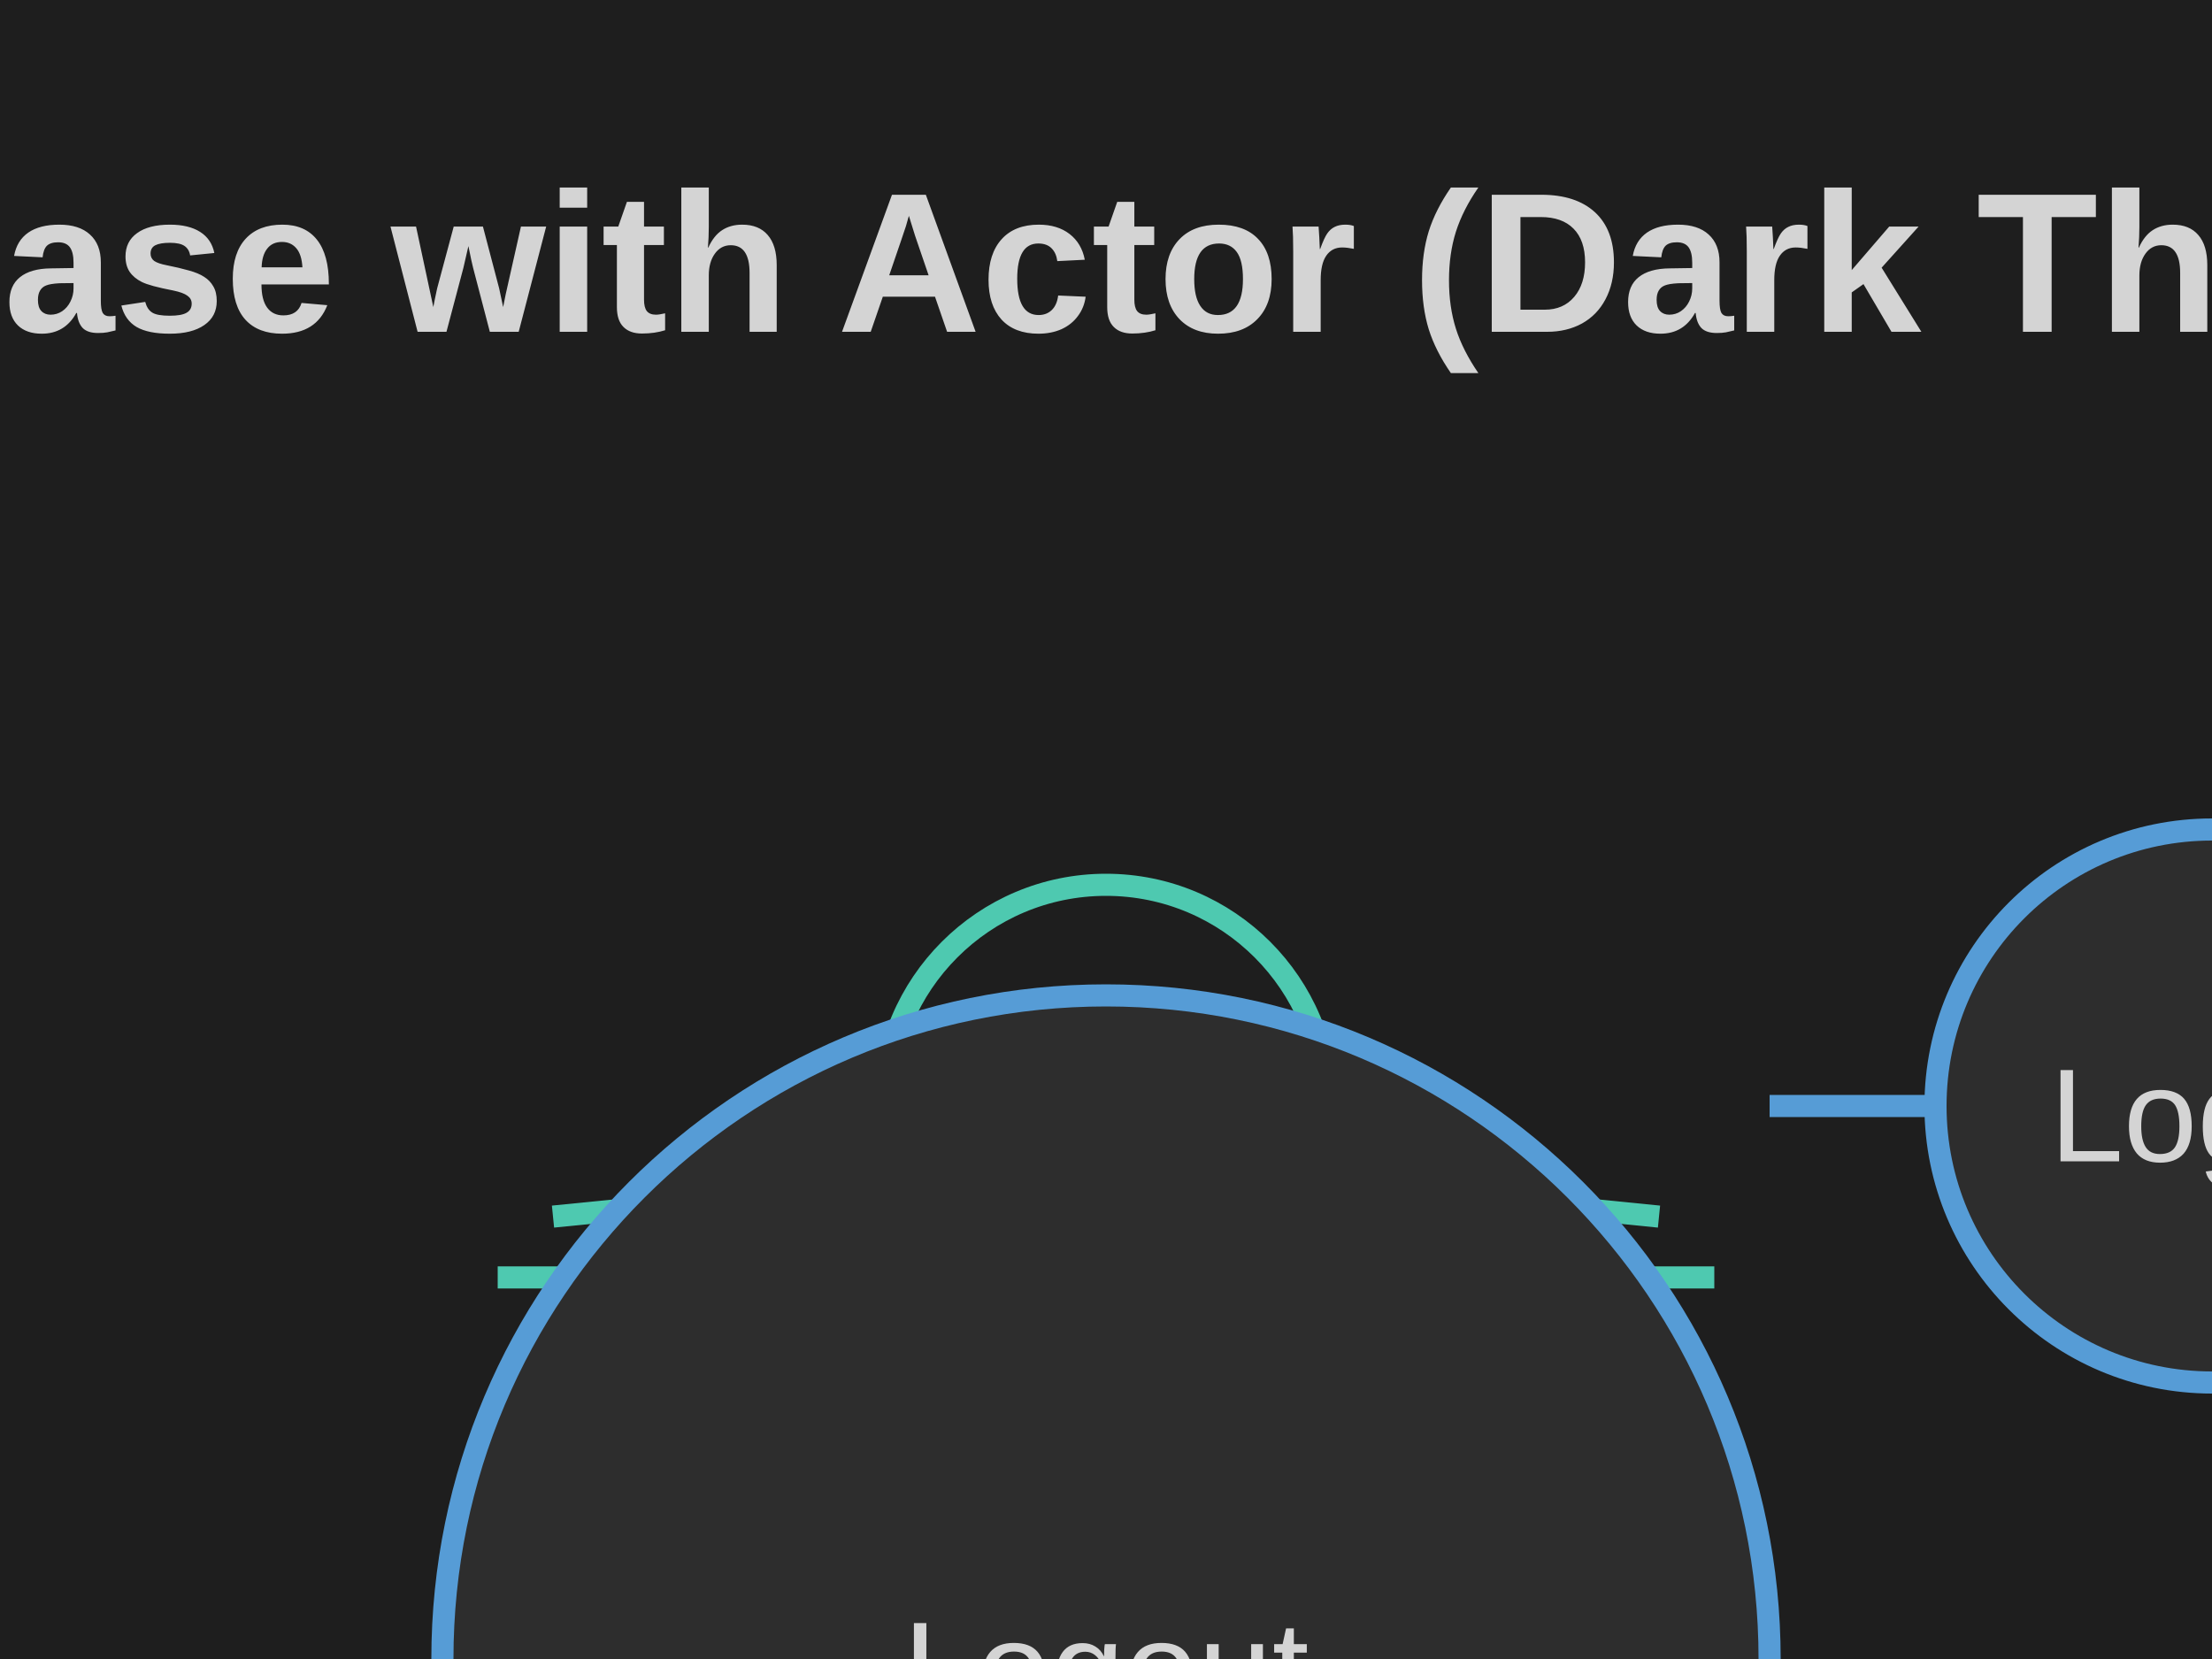
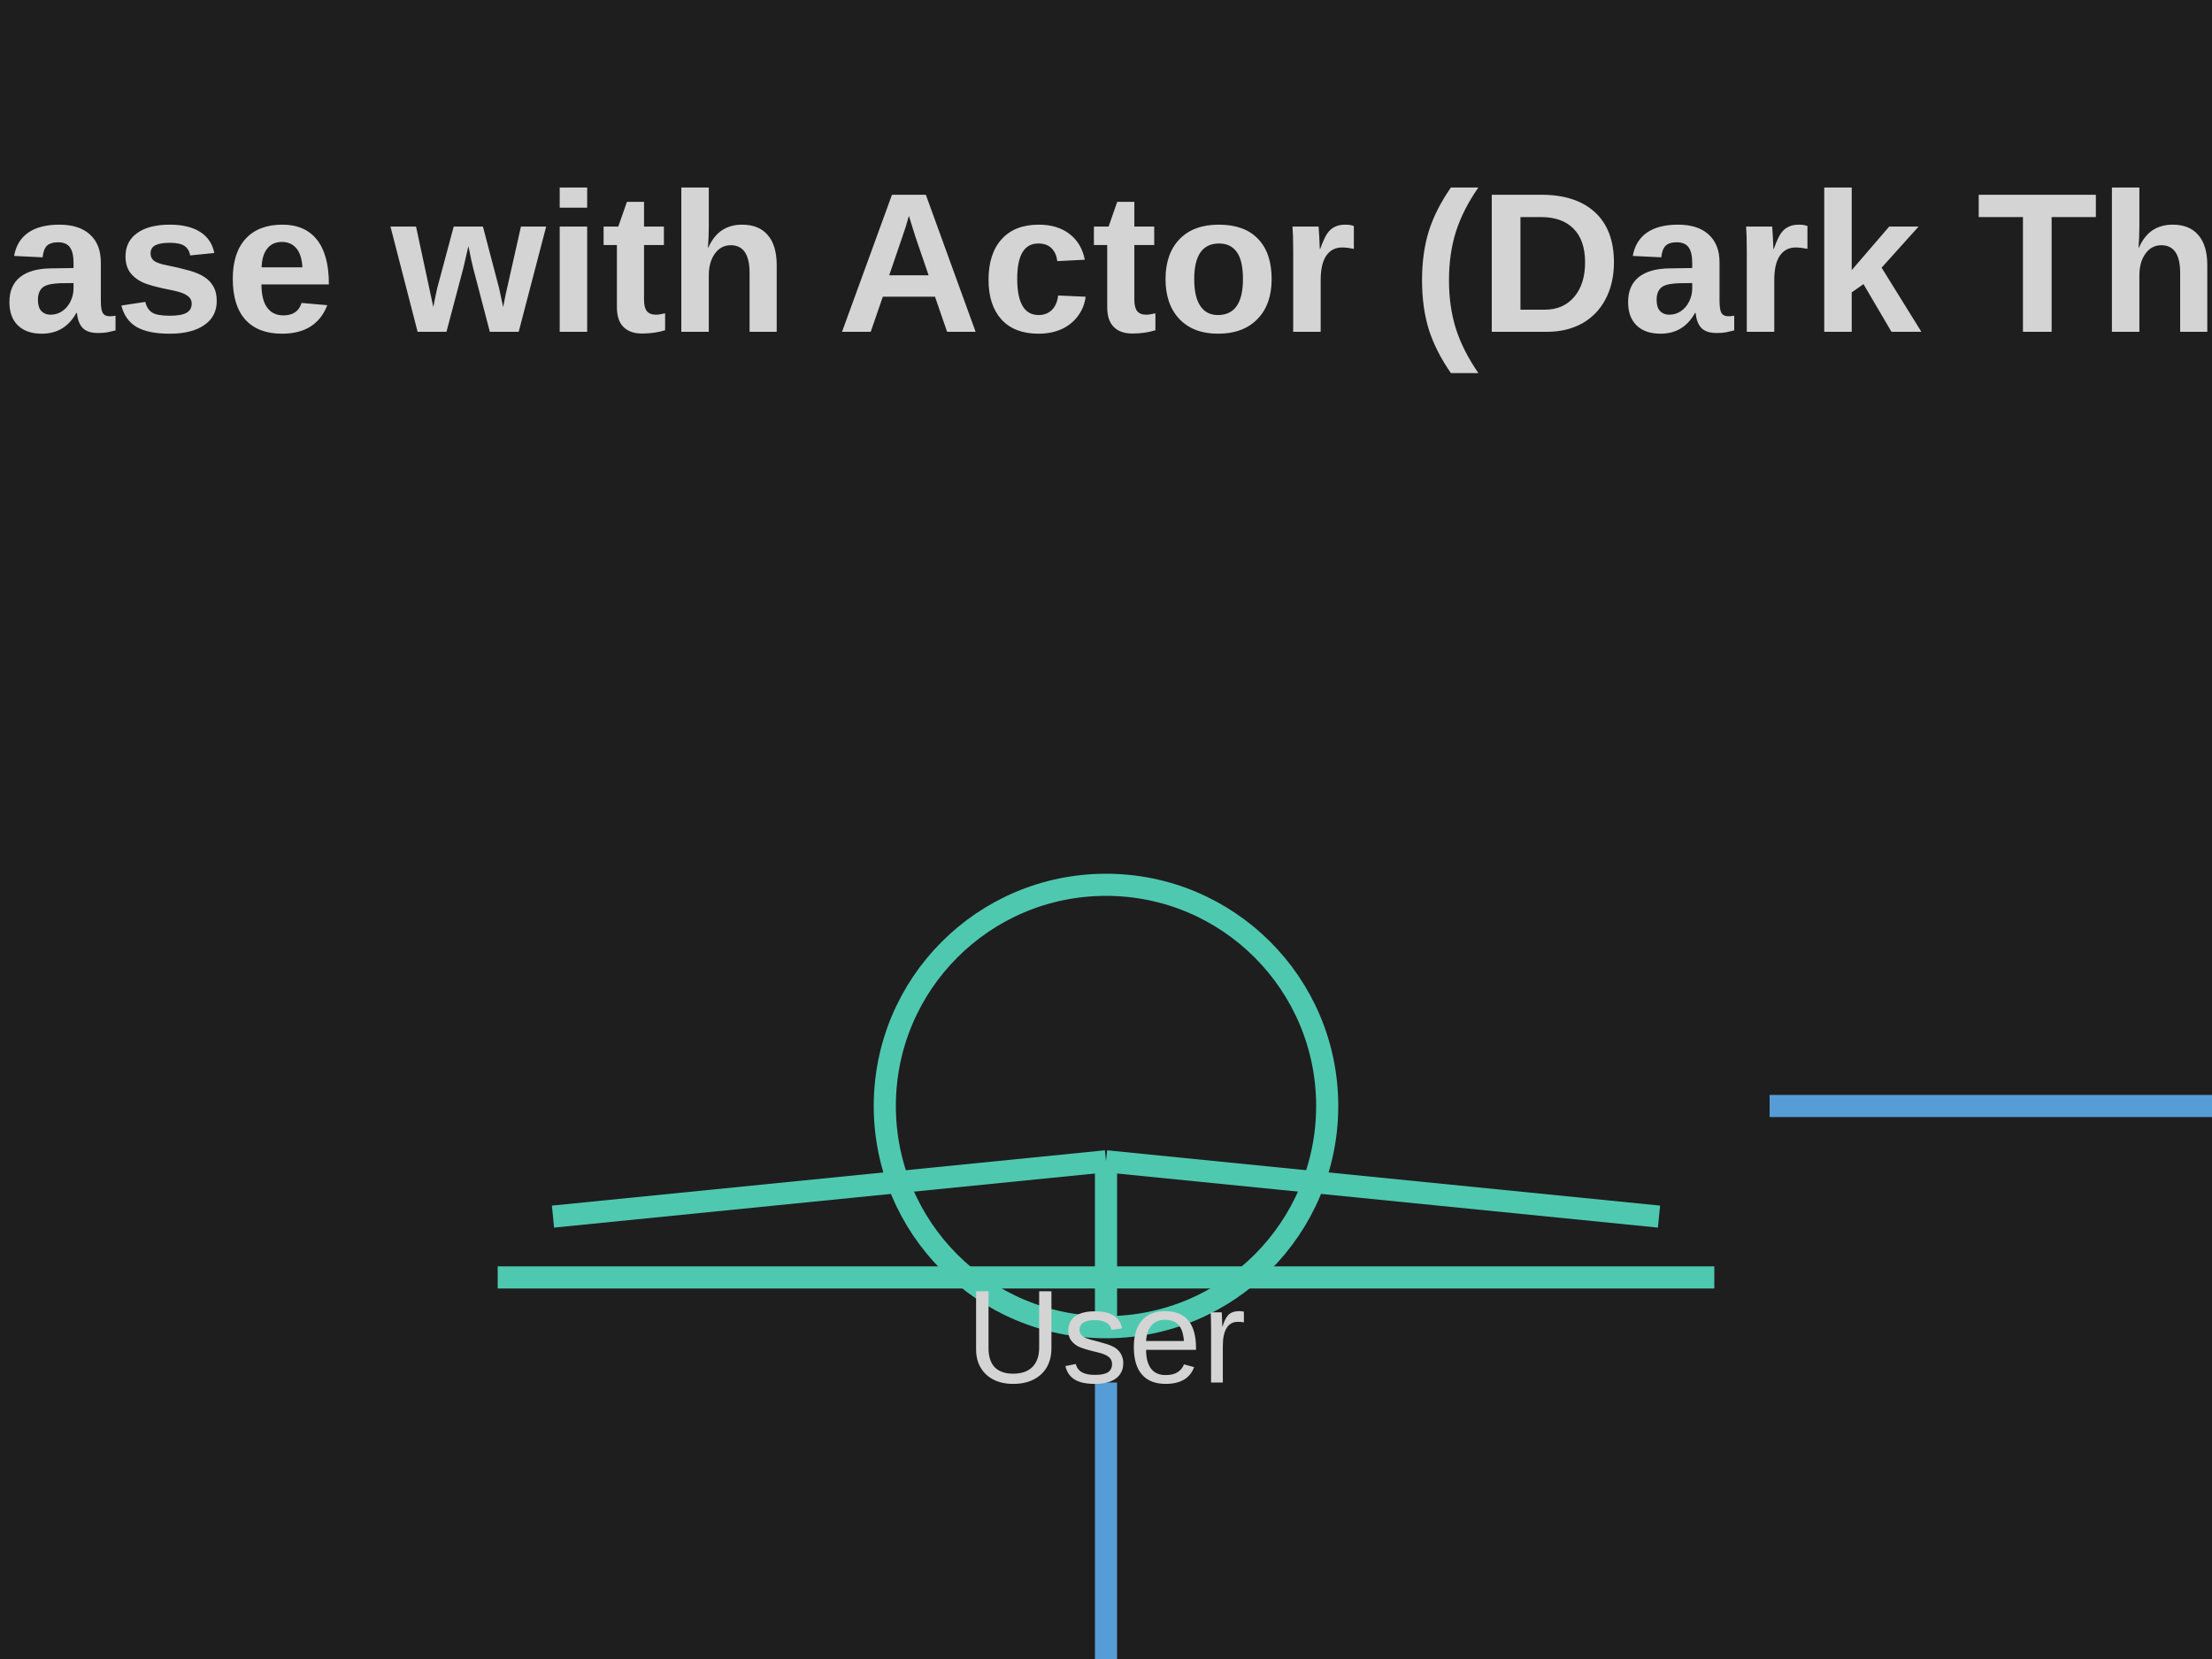
<svg xmlns="http://www.w3.org/2000/svg" width="200" height="150" viewBox="0 0 200 150">
  <rect width="100%" height="100%" fill="#1e1e1e" />
-   <line x1="160" y1="100" x2="240" y2="100" stroke="#569cd6" stroke-width="2" />
-   <line x1="100" y1="125" x2="100" y2="175" stroke="#569cd6" stroke-width="2" />
-   <g id="__diagram__">
+   <g id="__builtin__:diagram/0">
    <text x="100" y="30" text-anchor="middle" font-size="18" font-weight="bold" font-family="Arial" fill="#d4d4d4">
          Usecase with Actor (Dark Theme)
        </text>
  </g>
-   <g id="uml:actor/0">
+   <line x1="160" y1="100" x2="240" y2="100" stroke="#569cd6" stroke-width="2" />
+   <line x1="100" y1="125" x2="100" y2="175" stroke="#569cd6" stroke-width="2" />
+   <g id="uml:actor/1">
    <circle cx="100" cy="100" r="20" fill="none" stroke="#4ec9b0" stroke-width="2" />
    <line x1="100" y1="120" x2="100" y2="105" stroke="#4ec9b0" stroke-width="2" />
    <line x1="45" y1="115.5" x2="155" y2="115.5" stroke="#4ec9b0" stroke-width="2" />
    <line x1="100" y1="105" x2="50" y2="110" stroke="#4ec9b0" stroke-width="2" />
    <line x1="100" y1="105" x2="150" y2="110" stroke="#4ec9b0" stroke-width="2" />
    <text x="100" y="125" text-anchor="middle" font-size="12" font-family="Arial" fill="#d4d4d4">
          User
        </text>
  </g>
-   <g id="uml:usecase/1">
-     <ellipse cx="200" cy="100" rx="-40" ry="25" fill="#2d2d2d" stroke="#569cd6" stroke-width="2" />
-     <text x="200" y="105" text-anchor="middle" font-size="12" font-family="Arial" fill="#d4d4d4">
+   <g id="uml:usecase/2">
+     <ellipse cx="280" cy="100" rx="40" ry="25" fill="#2d2d2d" stroke="#569cd6" stroke-width="2" />
+     <text x="280" y="105" text-anchor="middle" font-size="12" font-family="Arial" fill="#d4d4d4">
          Login
        </text>
  </g>
-   <g id="uml:usecase/2">
-     <ellipse cx="100" cy="150" rx="60" ry="-25" fill="#2d2d2d" stroke="#569cd6" stroke-width="2" />
-     <text x="100" y="155" text-anchor="middle" font-size="12" font-family="Arial" fill="#d4d4d4">
+   <g id="uml:usecase/3">
+     <ellipse cx="100" cy="200" rx="60" ry="25" fill="#2d2d2d" stroke="#569cd6" stroke-width="2" />
+     <text x="100" y="205" text-anchor="middle" font-size="12" font-family="Arial" fill="#d4d4d4">
          Logout
        </text>
  </g>
</svg>
